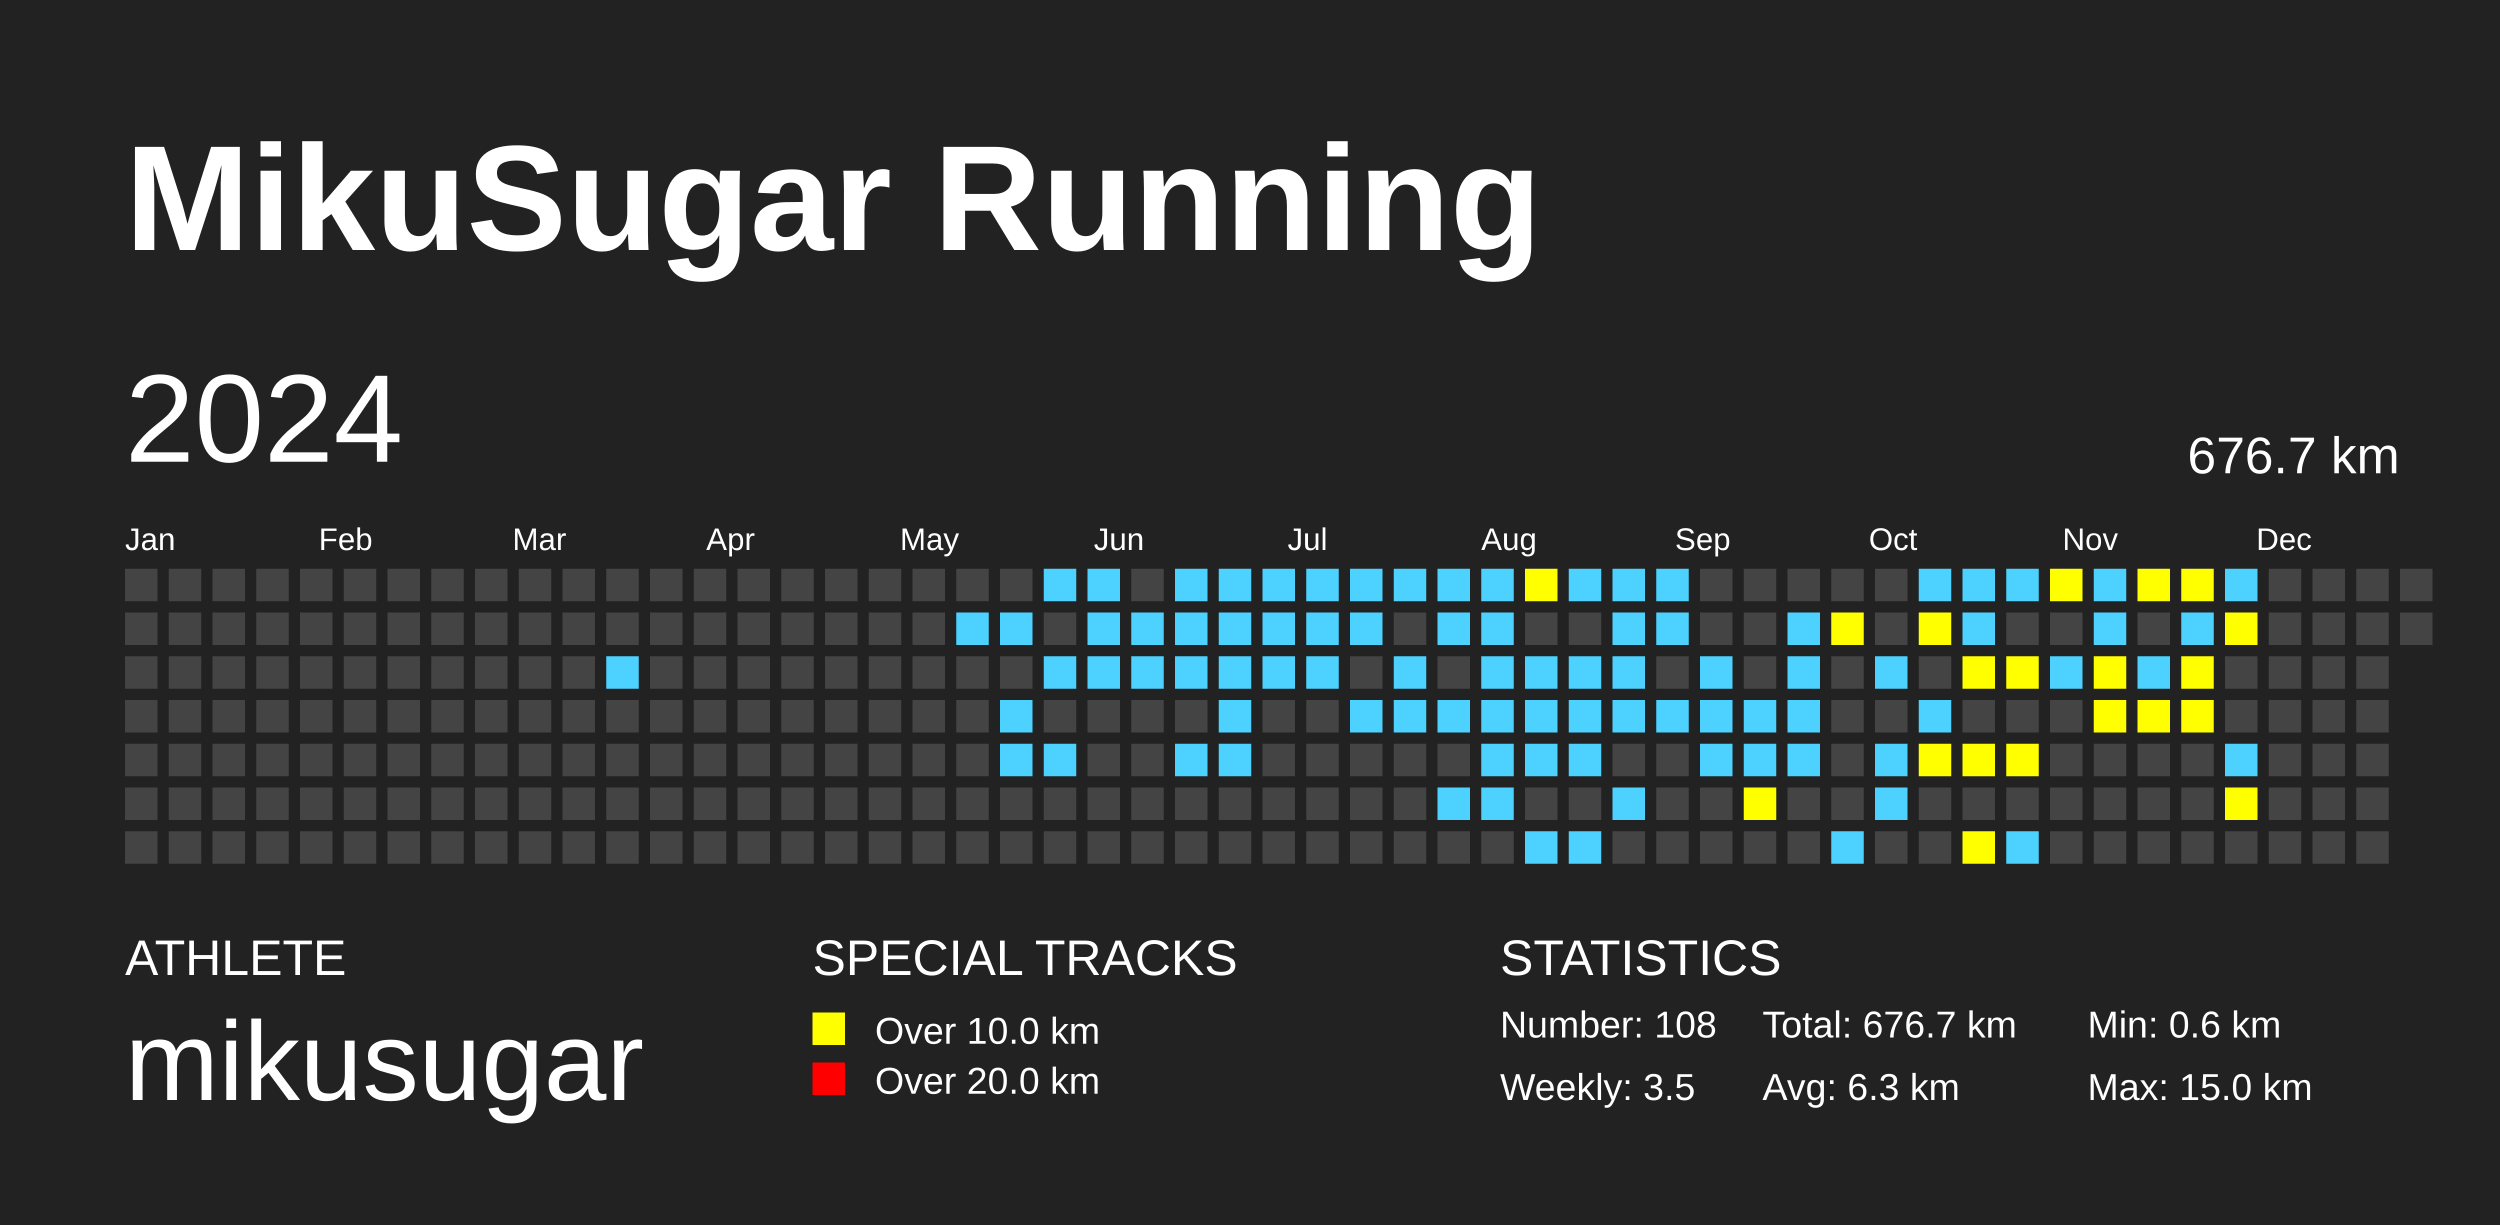
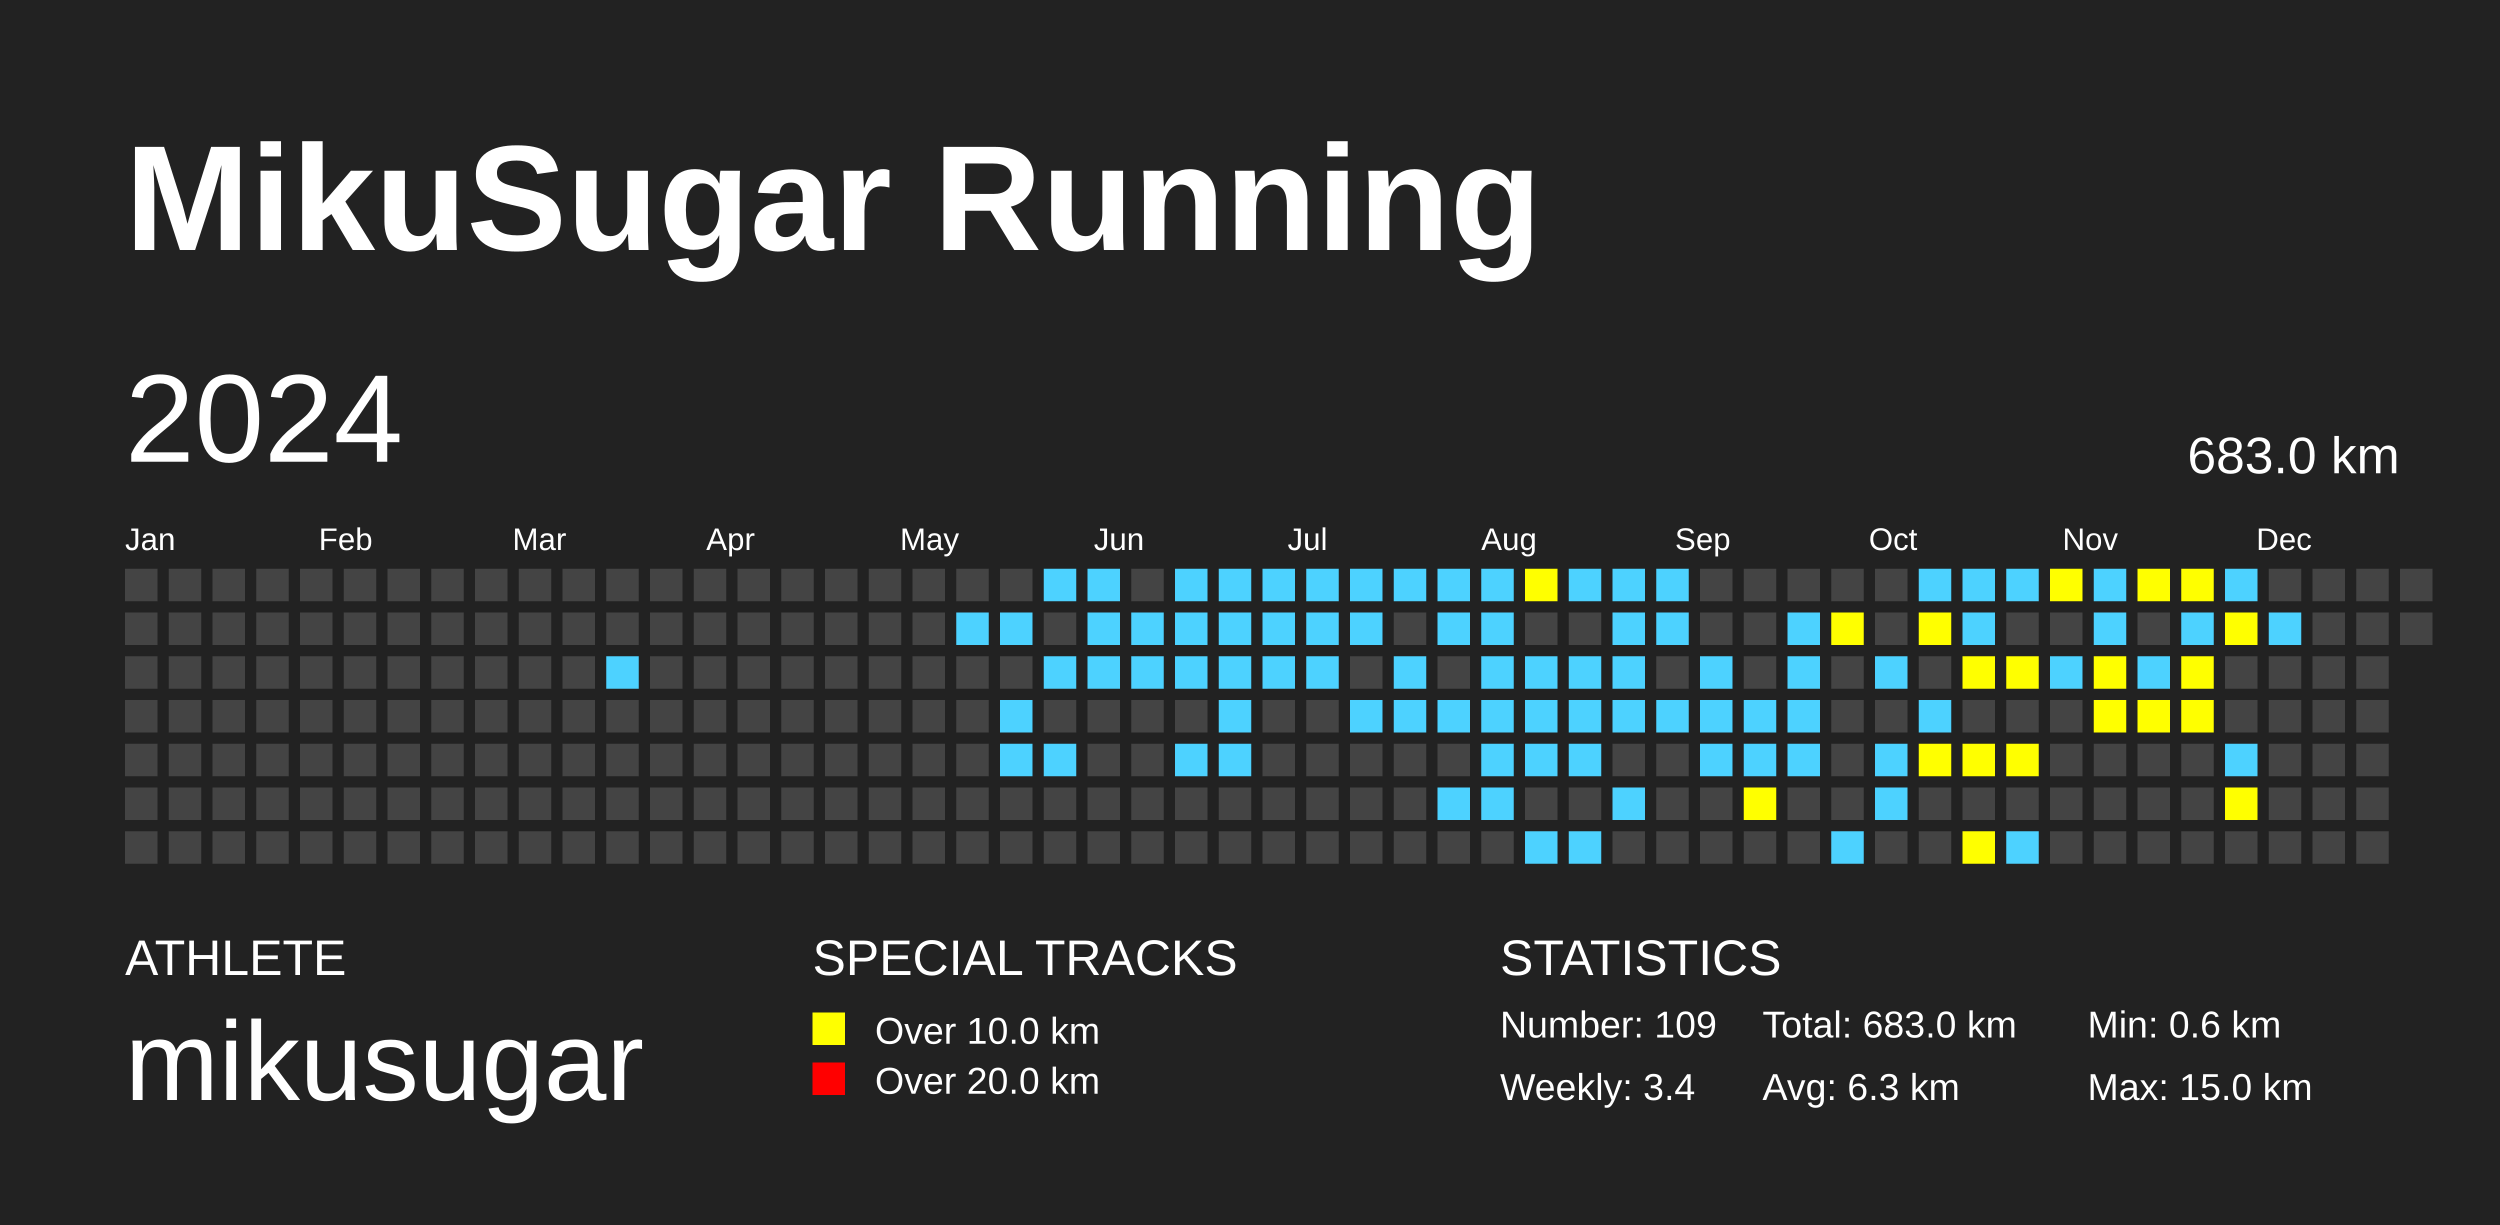
<svg xmlns="http://www.w3.org/2000/svg" baseProfile="full" height="98mm" version="1.1" viewBox="0,0,200,98" width="200mm">
  <defs />
  <rect fill="#222222" height="98" width="200" x="0" y="0" />
  <text fill="#FFFFFF" style="font-size:12px; font-family:Arial; font-weight:bold;" x="10" y="20">MikuSugar Running</text>
  <text fill="#FFFFFF" style="font-size:4px; font-family:Arial" x="10" y="78">ATHLETE</text>
  <text fill="#FFFFFF" style="font-size:9px; font-family:Arial" x="10" y="88">mikusugar</text>
  <text fill="#FFFFFF" style="font-size:4px; font-family:Arial" x="65" y="78">SPECIAL TRACKS</text>
  <rect fill="yellow" height="2.6" width="2.6" x="65" y="81" />
  <text fill="#FFFFFF" style="font-size:3px; font-family:Arial" x="70" y="83.5">Over 10.0 km</text>
  <rect fill="red" height="2.6" width="2.6" x="65" y="85" />
  <text fill="#FFFFFF" style="font-size:3px; font-family:Arial" x="70" y="87.5">Over 20.0 km</text>
  <text fill="#FFFFFF" style="font-size:4px; font-family:Arial" x="120" y="78">STATISTICS</text>
-   <text fill="#FFFFFF" style="font-size:3px; font-family:Arial" x="120" y="83">Number: 108</text>
-   <text fill="#FFFFFF" style="font-size:3px; font-family:Arial" x="120" y="88">Weekly: 3.5</text>
-   <text fill="#FFFFFF" style="font-size:3px; font-family:Arial" x="141" y="83">Total: 676.7 km</text>
+   <text fill="#FFFFFF" style="font-size:3px; font-family:Arial" x="120" y="83">Number: 109</text>
+   <text fill="#FFFFFF" style="font-size:3px; font-family:Arial" x="120" y="88">Weekly: 3.4</text>
+   <text fill="#FFFFFF" style="font-size:3px; font-family:Arial" x="141" y="83">Total: 683.0 km</text>
  <text fill="#FFFFFF" style="font-size:3px; font-family:Arial" x="141" y="88">Avg: 6.3 km</text>
  <text fill="#FFFFFF" style="font-size:3px; font-family:Arial" x="167" y="83">Min: 0.6 km</text>
  <text fill="#FFFFFF" style="font-size:3px; font-family:Arial" x="167" y="88">Max: 15.0 km</text>
  <text dominant-baseline="hanging" fill="#FFFFFF" style="font-size:10.0px; font-family:Arial;" x="10" y="30">2024</text>
-   <text dominant-baseline="hanging" fill="#FFFFFF" style="font-size:4.125px; font-family:Arial;" x="175" y="35">676.7 km</text>
+   <text dominant-baseline="hanging" fill="#FFFFFF" style="font-size:4.125px; font-family:Arial;" x="175" y="35">683.0 km</text>
  <text fill="#FFFFFF" style="font-size:2.5px; font-family:Arial" x="10.0" y="44">Jan</text>
  <text fill="#FFFFFF" style="font-size:2.5px; font-family:Arial" x="25.5" y="44">Feb</text>
  <text fill="#FFFFFF" style="font-size:2.5px; font-family:Arial" x="41.0" y="44">Mar</text>
  <text fill="#FFFFFF" style="font-size:2.5px; font-family:Arial" x="56.5" y="44">Apr</text>
  <text fill="#FFFFFF" style="font-size:2.5px; font-family:Arial" x="72.0" y="44">May</text>
  <text fill="#FFFFFF" style="font-size:2.5px; font-family:Arial" x="87.5" y="44">Jun</text>
  <text fill="#FFFFFF" style="font-size:2.5px; font-family:Arial" x="103.0" y="44">Jul</text>
  <text fill="#FFFFFF" style="font-size:2.5px; font-family:Arial" x="118.5" y="44">Aug</text>
  <text fill="#FFFFFF" style="font-size:2.5px; font-family:Arial" x="134.0" y="44">Sep</text>
  <text fill="#FFFFFF" style="font-size:2.5px; font-family:Arial" x="149.5" y="44">Oct</text>
  <text fill="#FFFFFF" style="font-size:2.5px; font-family:Arial" x="165.0" y="44">Nov</text>
  <text fill="#FFFFFF" style="font-size:2.5px; font-family:Arial" x="180.5" y="44">Dec</text>
  <rect fill="#444444" height="2.6" width="2.6" x="10.0" y="45.5" />
  <rect fill="#444444" height="2.6" width="2.6" x="10.0" y="49.0" />
  <rect fill="#444444" height="2.6" width="2.6" x="10.0" y="52.5" />
  <rect fill="#444444" height="2.6" width="2.6" x="10.0" y="56.0" />
  <rect fill="#444444" height="2.6" width="2.6" x="10.0" y="59.5" />
  <rect fill="#444444" height="2.6" width="2.6" x="10.0" y="63.0" />
  <rect fill="#444444" height="2.6" width="2.6" x="10.0" y="66.5" />
  <rect fill="#444444" height="2.6" width="2.6" x="13.5" y="45.5" />
  <rect fill="#444444" height="2.6" width="2.6" x="13.5" y="49.0" />
  <rect fill="#444444" height="2.6" width="2.6" x="13.5" y="52.5" />
  <rect fill="#444444" height="2.6" width="2.6" x="13.5" y="56.0" />
  <rect fill="#444444" height="2.6" width="2.6" x="13.5" y="59.5" />
  <rect fill="#444444" height="2.6" width="2.6" x="13.5" y="63.0" />
  <rect fill="#444444" height="2.6" width="2.6" x="13.5" y="66.5" />
  <rect fill="#444444" height="2.6" width="2.6" x="17.0" y="45.5" />
  <rect fill="#444444" height="2.6" width="2.6" x="17.0" y="49.0" />
  <rect fill="#444444" height="2.6" width="2.6" x="17.0" y="52.5" />
  <rect fill="#444444" height="2.6" width="2.6" x="17.0" y="56.0" />
  <rect fill="#444444" height="2.6" width="2.6" x="17.0" y="59.5" />
  <rect fill="#444444" height="2.6" width="2.6" x="17.0" y="63.0" />
  <rect fill="#444444" height="2.6" width="2.6" x="17.0" y="66.5" />
  <rect fill="#444444" height="2.6" width="2.6" x="20.5" y="45.5" />
  <rect fill="#444444" height="2.6" width="2.6" x="20.5" y="49.0" />
  <rect fill="#444444" height="2.6" width="2.6" x="20.5" y="52.5" />
  <rect fill="#444444" height="2.6" width="2.6" x="20.5" y="56.0" />
  <rect fill="#444444" height="2.6" width="2.6" x="20.5" y="59.5" />
  <rect fill="#444444" height="2.6" width="2.6" x="20.5" y="63.0" />
  <rect fill="#444444" height="2.6" width="2.6" x="20.5" y="66.5" />
  <rect fill="#444444" height="2.6" width="2.6" x="24.0" y="45.5" />
  <rect fill="#444444" height="2.6" width="2.6" x="24.0" y="49.0" />
  <rect fill="#444444" height="2.6" width="2.6" x="24.0" y="52.5" />
  <rect fill="#444444" height="2.6" width="2.6" x="24.0" y="56.0" />
  <rect fill="#444444" height="2.6" width="2.6" x="24.0" y="59.5" />
  <rect fill="#444444" height="2.6" width="2.6" x="24.0" y="63.0" />
  <rect fill="#444444" height="2.6" width="2.6" x="24.0" y="66.5" />
  <rect fill="#444444" height="2.6" width="2.6" x="27.5" y="45.5" />
  <rect fill="#444444" height="2.6" width="2.6" x="27.5" y="49.0" />
  <rect fill="#444444" height="2.6" width="2.6" x="27.5" y="52.5" />
  <rect fill="#444444" height="2.6" width="2.6" x="27.5" y="56.0" />
  <rect fill="#444444" height="2.6" width="2.6" x="27.5" y="59.5" />
  <rect fill="#444444" height="2.6" width="2.6" x="27.5" y="63.0" />
  <rect fill="#444444" height="2.6" width="2.6" x="27.5" y="66.5" />
  <rect fill="#444444" height="2.6" width="2.6" x="31.0" y="45.5" />
  <rect fill="#444444" height="2.6" width="2.6" x="31.0" y="49.0" />
  <rect fill="#444444" height="2.6" width="2.6" x="31.0" y="52.5" />
  <rect fill="#444444" height="2.6" width="2.6" x="31.0" y="56.0" />
  <rect fill="#444444" height="2.6" width="2.6" x="31.0" y="59.5" />
  <rect fill="#444444" height="2.6" width="2.6" x="31.0" y="63.0" />
  <rect fill="#444444" height="2.6" width="2.6" x="31.0" y="66.5" />
  <rect fill="#444444" height="2.6" width="2.6" x="34.5" y="45.5" />
  <rect fill="#444444" height="2.6" width="2.6" x="34.5" y="49.0" />
  <rect fill="#444444" height="2.6" width="2.6" x="34.5" y="52.5" />
  <rect fill="#444444" height="2.6" width="2.6" x="34.5" y="56.0" />
  <rect fill="#444444" height="2.6" width="2.6" x="34.5" y="59.5" />
  <rect fill="#444444" height="2.6" width="2.6" x="34.5" y="63.0" />
  <rect fill="#444444" height="2.6" width="2.6" x="34.5" y="66.5" />
  <rect fill="#444444" height="2.6" width="2.6" x="38.0" y="45.5" />
  <rect fill="#444444" height="2.6" width="2.6" x="38.0" y="49.0" />
  <rect fill="#444444" height="2.6" width="2.6" x="38.0" y="52.5" />
  <rect fill="#444444" height="2.6" width="2.6" x="38.0" y="56.0" />
  <rect fill="#444444" height="2.6" width="2.6" x="38.0" y="59.5" />
  <rect fill="#444444" height="2.6" width="2.6" x="38.0" y="63.0" />
  <rect fill="#444444" height="2.6" width="2.6" x="38.0" y="66.5" />
  <rect fill="#444444" height="2.6" width="2.6" x="41.5" y="45.5" />
  <rect fill="#444444" height="2.6" width="2.6" x="41.5" y="49.0" />
  <rect fill="#444444" height="2.6" width="2.6" x="41.5" y="52.5" />
  <rect fill="#444444" height="2.6" width="2.6" x="41.5" y="56.0" />
  <rect fill="#444444" height="2.6" width="2.6" x="41.5" y="59.5" />
  <rect fill="#444444" height="2.6" width="2.6" x="41.5" y="63.0" />
  <rect fill="#444444" height="2.6" width="2.6" x="41.5" y="66.5" />
  <rect fill="#444444" height="2.6" width="2.6" x="45.0" y="45.5" />
  <rect fill="#444444" height="2.6" width="2.6" x="45.0" y="49.0" />
  <rect fill="#444444" height="2.6" width="2.6" x="45.0" y="52.5" />
  <rect fill="#444444" height="2.6" width="2.6" x="45.0" y="56.0" />
  <rect fill="#444444" height="2.6" width="2.6" x="45.0" y="59.5" />
  <rect fill="#444444" height="2.6" width="2.6" x="45.0" y="63.0" />
  <rect fill="#444444" height="2.6" width="2.6" x="45.0" y="66.5" />
  <rect fill="#444444" height="2.6" width="2.6" x="48.5" y="45.5" />
  <rect fill="#444444" height="2.6" width="2.6" x="48.5" y="49.0" />
  <rect fill="#4DD2FF" height="2.6" width="2.6" x="48.5" y="52.5" />
  <rect fill="#444444" height="2.6" width="2.6" x="48.5" y="56.0" />
  <rect fill="#444444" height="2.6" width="2.6" x="48.5" y="59.5" />
  <rect fill="#444444" height="2.6" width="2.6" x="48.5" y="63.0" />
  <rect fill="#444444" height="2.6" width="2.6" x="48.5" y="66.5" />
  <rect fill="#444444" height="2.6" width="2.6" x="52.0" y="45.5" />
  <rect fill="#444444" height="2.6" width="2.6" x="52.0" y="49.0" />
  <rect fill="#444444" height="2.6" width="2.6" x="52.0" y="52.5" />
  <rect fill="#444444" height="2.6" width="2.6" x="52.0" y="56.0" />
  <rect fill="#444444" height="2.6" width="2.6" x="52.0" y="59.5" />
  <rect fill="#444444" height="2.6" width="2.6" x="52.0" y="63.0" />
  <rect fill="#444444" height="2.6" width="2.6" x="52.0" y="66.5" />
  <rect fill="#444444" height="2.6" width="2.6" x="55.5" y="45.5" />
  <rect fill="#444444" height="2.6" width="2.6" x="55.5" y="49.0" />
  <rect fill="#444444" height="2.6" width="2.6" x="55.5" y="52.5" />
  <rect fill="#444444" height="2.6" width="2.6" x="55.5" y="56.0" />
  <rect fill="#444444" height="2.6" width="2.6" x="55.5" y="59.5" />
  <rect fill="#444444" height="2.6" width="2.6" x="55.5" y="63.0" />
  <rect fill="#444444" height="2.6" width="2.6" x="55.5" y="66.5" />
  <rect fill="#444444" height="2.6" width="2.6" x="59.0" y="45.5" />
  <rect fill="#444444" height="2.6" width="2.6" x="59.0" y="49.0" />
  <rect fill="#444444" height="2.6" width="2.6" x="59.0" y="52.5" />
  <rect fill="#444444" height="2.6" width="2.6" x="59.0" y="56.0" />
  <rect fill="#444444" height="2.6" width="2.6" x="59.0" y="59.5" />
  <rect fill="#444444" height="2.6" width="2.6" x="59.0" y="63.0" />
  <rect fill="#444444" height="2.6" width="2.6" x="59.0" y="66.5" />
  <rect fill="#444444" height="2.6" width="2.6" x="62.5" y="45.5" />
  <rect fill="#444444" height="2.6" width="2.6" x="62.5" y="49.0" />
  <rect fill="#444444" height="2.6" width="2.6" x="62.5" y="52.5" />
  <rect fill="#444444" height="2.6" width="2.6" x="62.5" y="56.0" />
  <rect fill="#444444" height="2.6" width="2.6" x="62.5" y="59.5" />
  <rect fill="#444444" height="2.6" width="2.6" x="62.5" y="63.0" />
  <rect fill="#444444" height="2.6" width="2.6" x="62.5" y="66.5" />
  <rect fill="#444444" height="2.6" width="2.6" x="66.0" y="45.5" />
  <rect fill="#444444" height="2.6" width="2.6" x="66.0" y="49.0" />
  <rect fill="#444444" height="2.6" width="2.6" x="66.0" y="52.5" />
  <rect fill="#444444" height="2.6" width="2.6" x="66.0" y="56.0" />
  <rect fill="#444444" height="2.6" width="2.6" x="66.0" y="59.5" />
  <rect fill="#444444" height="2.6" width="2.6" x="66.0" y="63.0" />
  <rect fill="#444444" height="2.6" width="2.6" x="66.0" y="66.5" />
  <rect fill="#444444" height="2.6" width="2.6" x="69.5" y="45.5" />
  <rect fill="#444444" height="2.6" width="2.6" x="69.5" y="49.0" />
  <rect fill="#444444" height="2.6" width="2.6" x="69.5" y="52.5" />
  <rect fill="#444444" height="2.6" width="2.6" x="69.5" y="56.0" />
  <rect fill="#444444" height="2.6" width="2.6" x="69.5" y="59.5" />
  <rect fill="#444444" height="2.6" width="2.6" x="69.5" y="63.0" />
  <rect fill="#444444" height="2.6" width="2.6" x="69.5" y="66.5" />
  <rect fill="#444444" height="2.6" width="2.6" x="73.0" y="45.5" />
  <rect fill="#444444" height="2.6" width="2.6" x="73.0" y="49.0" />
  <rect fill="#444444" height="2.6" width="2.6" x="73.0" y="52.5" />
  <rect fill="#444444" height="2.6" width="2.6" x="73.0" y="56.0" />
  <rect fill="#444444" height="2.6" width="2.6" x="73.0" y="59.5" />
  <rect fill="#444444" height="2.6" width="2.6" x="73.0" y="63.0" />
  <rect fill="#444444" height="2.6" width="2.6" x="73.0" y="66.5" />
  <rect fill="#444444" height="2.6" width="2.6" x="76.5" y="45.5" />
  <rect fill="#4DD2FF" height="2.6" width="2.6" x="76.5" y="49.0" />
  <rect fill="#444444" height="2.6" width="2.6" x="76.5" y="52.5" />
  <rect fill="#444444" height="2.6" width="2.6" x="76.5" y="56.0" />
  <rect fill="#444444" height="2.6" width="2.6" x="76.5" y="59.5" />
  <rect fill="#444444" height="2.6" width="2.6" x="76.5" y="63.0" />
  <rect fill="#444444" height="2.6" width="2.6" x="76.5" y="66.5" />
  <rect fill="#444444" height="2.6" width="2.6" x="80.0" y="45.5" />
  <rect fill="#4DD2FF" height="2.6" width="2.6" x="80.0" y="49.0" />
  <rect fill="#444444" height="2.6" width="2.6" x="80.0" y="52.5" />
  <rect fill="#4DD2FF" height="2.6" width="2.6" x="80.0" y="56.0" />
  <rect fill="#4DD2FF" height="2.6" width="2.6" x="80.0" y="59.5" />
  <rect fill="#444444" height="2.6" width="2.6" x="80.0" y="63.0" />
  <rect fill="#444444" height="2.6" width="2.6" x="80.0" y="66.5" />
  <rect fill="#4DD2FF" height="2.6" width="2.6" x="83.5" y="45.5" />
  <rect fill="#444444" height="2.6" width="2.6" x="83.5" y="49.0" />
  <rect fill="#4DD2FF" height="2.6" width="2.6" x="83.5" y="52.5" />
  <rect fill="#444444" height="2.6" width="2.6" x="83.5" y="56.0" />
  <rect fill="#4DD2FF" height="2.6" width="2.6" x="83.5" y="59.5" />
  <rect fill="#444444" height="2.6" width="2.6" x="83.5" y="63.0" />
  <rect fill="#444444" height="2.6" width="2.6" x="83.5" y="66.5" />
  <rect fill="#4DD2FF" height="2.6" width="2.6" x="87.0" y="45.5" />
  <rect fill="#4DD2FF" height="2.6" width="2.6" x="87.0" y="49.0" />
  <rect fill="#4DD2FF" height="2.6" width="2.6" x="87.0" y="52.5" />
  <rect fill="#444444" height="2.6" width="2.6" x="87.0" y="56.0" />
  <rect fill="#444444" height="2.6" width="2.6" x="87.0" y="59.5" />
  <rect fill="#444444" height="2.6" width="2.6" x="87.0" y="63.0" />
  <rect fill="#444444" height="2.6" width="2.6" x="87.0" y="66.5" />
  <rect fill="#444444" height="2.6" width="2.6" x="90.5" y="45.5" />
  <rect fill="#4DD2FF" height="2.6" width="2.6" x="90.5" y="49.0" />
  <rect fill="#4DD2FF" height="2.6" width="2.6" x="90.5" y="52.5" />
  <rect fill="#444444" height="2.6" width="2.6" x="90.5" y="56.0" />
  <rect fill="#444444" height="2.6" width="2.6" x="90.5" y="59.5" />
  <rect fill="#444444" height="2.6" width="2.6" x="90.5" y="63.0" />
  <rect fill="#444444" height="2.6" width="2.6" x="90.5" y="66.5" />
  <rect fill="#4DD2FF" height="2.6" width="2.6" x="94.0" y="45.5" />
  <rect fill="#4DD2FF" height="2.6" width="2.6" x="94.0" y="49.0" />
  <rect fill="#4DD2FF" height="2.6" width="2.6" x="94.0" y="52.5" />
  <rect fill="#444444" height="2.6" width="2.6" x="94.0" y="56.0" />
  <rect fill="#4DD2FF" height="2.6" width="2.6" x="94.0" y="59.5" />
  <rect fill="#444444" height="2.6" width="2.6" x="94.0" y="63.0" />
  <rect fill="#444444" height="2.6" width="2.6" x="94.0" y="66.5" />
  <rect fill="#4DD2FF" height="2.6" width="2.6" x="97.5" y="45.5" />
  <rect fill="#4DD2FF" height="2.6" width="2.6" x="97.5" y="49.0" />
  <rect fill="#4DD2FF" height="2.6" width="2.6" x="97.5" y="52.5" />
  <rect fill="#4DD2FF" height="2.6" width="2.6" x="97.5" y="56.0" />
  <rect fill="#4DD2FF" height="2.6" width="2.6" x="97.5" y="59.5" />
  <rect fill="#444444" height="2.6" width="2.6" x="97.5" y="63.0" />
  <rect fill="#444444" height="2.6" width="2.6" x="97.5" y="66.5" />
  <rect fill="#4DD2FF" height="2.6" width="2.6" x="101.0" y="45.5" />
  <rect fill="#4DD2FF" height="2.6" width="2.6" x="101.0" y="49.0" />
  <rect fill="#4DD2FF" height="2.6" width="2.6" x="101.0" y="52.5" />
  <rect fill="#444444" height="2.6" width="2.6" x="101.0" y="56.0" />
  <rect fill="#444444" height="2.6" width="2.6" x="101.0" y="59.5" />
  <rect fill="#444444" height="2.6" width="2.6" x="101.0" y="63.0" />
  <rect fill="#444444" height="2.6" width="2.6" x="101.0" y="66.5" />
  <rect fill="#4DD2FF" height="2.6" width="2.6" x="104.5" y="45.5" />
  <rect fill="#4DD2FF" height="2.6" width="2.6" x="104.5" y="49.0" />
  <rect fill="#4DD2FF" height="2.6" width="2.6" x="104.5" y="52.5" />
  <rect fill="#444444" height="2.6" width="2.6" x="104.5" y="56.0" />
  <rect fill="#444444" height="2.6" width="2.6" x="104.5" y="59.5" />
  <rect fill="#444444" height="2.6" width="2.6" x="104.5" y="63.0" />
  <rect fill="#444444" height="2.6" width="2.6" x="104.5" y="66.5" />
  <rect fill="#4DD2FF" height="2.6" width="2.6" x="108.0" y="45.5" />
  <rect fill="#4DD2FF" height="2.6" width="2.6" x="108.0" y="49.0" />
  <rect fill="#444444" height="2.6" width="2.6" x="108.0" y="52.5" />
  <rect fill="#4DD2FF" height="2.6" width="2.6" x="108.0" y="56.0" />
  <rect fill="#444444" height="2.6" width="2.6" x="108.0" y="59.5" />
  <rect fill="#444444" height="2.6" width="2.6" x="108.0" y="63.0" />
  <rect fill="#444444" height="2.6" width="2.6" x="108.0" y="66.5" />
  <rect fill="#4DD2FF" height="2.6" width="2.6" x="111.5" y="45.5" />
  <rect fill="#444444" height="2.6" width="2.6" x="111.5" y="49.0" />
  <rect fill="#4DD2FF" height="2.6" width="2.6" x="111.5" y="52.5" />
  <rect fill="#4DD2FF" height="2.6" width="2.6" x="111.5" y="56.0" />
  <rect fill="#444444" height="2.6" width="2.6" x="111.5" y="59.5" />
  <rect fill="#444444" height="2.6" width="2.6" x="111.5" y="63.0" />
  <rect fill="#444444" height="2.6" width="2.6" x="111.5" y="66.5" />
  <rect fill="#4DD2FF" height="2.6" width="2.6" x="115.0" y="45.5" />
  <rect fill="#4DD2FF" height="2.6" width="2.6" x="115.0" y="49.0" />
  <rect fill="#444444" height="2.6" width="2.6" x="115.0" y="52.5" />
  <rect fill="#4DD2FF" height="2.6" width="2.6" x="115.0" y="56.0" />
  <rect fill="#444444" height="2.6" width="2.6" x="115.0" y="59.5" />
  <rect fill="#4DD2FF" height="2.6" width="2.6" x="115.0" y="63.0" />
  <rect fill="#444444" height="2.6" width="2.6" x="115.0" y="66.5" />
  <rect fill="#4DD2FF" height="2.6" width="2.6" x="118.5" y="45.5" />
  <rect fill="#4DD2FF" height="2.6" width="2.6" x="118.5" y="49.0" />
  <rect fill="#4DD2FF" height="2.6" width="2.6" x="118.5" y="52.5" />
  <rect fill="#4DD2FF" height="2.6" width="2.6" x="118.5" y="56.0" />
  <rect fill="#4DD2FF" height="2.6" width="2.6" x="118.5" y="59.5" />
  <rect fill="#4DD2FF" height="2.6" width="2.6" x="118.5" y="63.0" />
  <rect fill="#444444" height="2.6" width="2.6" x="118.5" y="66.5" />
  <rect fill="yellow" height="2.6" width="2.6" x="122.0" y="45.5" />
  <rect fill="#444444" height="2.6" width="2.6" x="122.0" y="49.0" />
  <rect fill="#4DD2FF" height="2.6" width="2.6" x="122.0" y="52.5" />
  <rect fill="#4DD2FF" height="2.6" width="2.6" x="122.0" y="56.0" />
  <rect fill="#4DD2FF" height="2.6" width="2.6" x="122.0" y="59.5" />
  <rect fill="#444444" height="2.6" width="2.6" x="122.0" y="63.0" />
  <rect fill="#4DD2FF" height="2.6" width="2.6" x="122.0" y="66.5" />
  <rect fill="#4DD2FF" height="2.6" width="2.6" x="125.5" y="45.5" />
  <rect fill="#444444" height="2.6" width="2.6" x="125.5" y="49.0" />
  <rect fill="#4DD2FF" height="2.6" width="2.6" x="125.5" y="52.5" />
  <rect fill="#4DD2FF" height="2.6" width="2.6" x="125.5" y="56.0" />
  <rect fill="#4DD2FF" height="2.6" width="2.6" x="125.5" y="59.5" />
  <rect fill="#444444" height="2.6" width="2.6" x="125.5" y="63.0" />
  <rect fill="#4DD2FF" height="2.6" width="2.6" x="125.5" y="66.5" />
  <rect fill="#4DD2FF" height="2.6" width="2.6" x="129.0" y="45.5" />
  <rect fill="#4DD2FF" height="2.6" width="2.6" x="129.0" y="49.0" />
  <rect fill="#4DD2FF" height="2.6" width="2.6" x="129.0" y="52.5" />
  <rect fill="#4DD2FF" height="2.6" width="2.6" x="129.0" y="56.0" />
  <rect fill="#444444" height="2.6" width="2.6" x="129.0" y="59.5" />
  <rect fill="#4DD2FF" height="2.6" width="2.6" x="129.0" y="63.0" />
  <rect fill="#444444" height="2.6" width="2.6" x="129.0" y="66.5" />
  <rect fill="#4DD2FF" height="2.6" width="2.6" x="132.5" y="45.5" />
  <rect fill="#4DD2FF" height="2.6" width="2.6" x="132.5" y="49.0" />
  <rect fill="#444444" height="2.6" width="2.6" x="132.5" y="52.5" />
  <rect fill="#4DD2FF" height="2.6" width="2.6" x="132.5" y="56.0" />
  <rect fill="#444444" height="2.6" width="2.6" x="132.5" y="59.5" />
  <rect fill="#444444" height="2.6" width="2.6" x="132.5" y="63.0" />
  <rect fill="#444444" height="2.6" width="2.6" x="132.5" y="66.5" />
  <rect fill="#444444" height="2.6" width="2.6" x="136.0" y="45.5" />
  <rect fill="#444444" height="2.6" width="2.6" x="136.0" y="49.0" />
  <rect fill="#4DD2FF" height="2.6" width="2.6" x="136.0" y="52.5" />
  <rect fill="#4DD2FF" height="2.6" width="2.6" x="136.0" y="56.0" />
  <rect fill="#4DD2FF" height="2.6" width="2.6" x="136.0" y="59.5" />
  <rect fill="#444444" height="2.6" width="2.6" x="136.0" y="63.0" />
  <rect fill="#444444" height="2.6" width="2.6" x="136.0" y="66.5" />
  <rect fill="#444444" height="2.6" width="2.6" x="139.5" y="45.5" />
  <rect fill="#444444" height="2.6" width="2.6" x="139.5" y="49.0" />
  <rect fill="#444444" height="2.6" width="2.6" x="139.5" y="52.5" />
  <rect fill="#4DD2FF" height="2.6" width="2.6" x="139.5" y="56.0" />
  <rect fill="#4DD2FF" height="2.6" width="2.6" x="139.5" y="59.5" />
  <rect fill="yellow" height="2.6" width="2.6" x="139.5" y="63.0" />
  <rect fill="#444444" height="2.6" width="2.6" x="139.5" y="66.5" />
  <rect fill="#444444" height="2.6" width="2.6" x="143.0" y="45.5" />
  <rect fill="#4DD2FF" height="2.6" width="2.6" x="143.0" y="49.0" />
  <rect fill="#4DD2FF" height="2.6" width="2.6" x="143.0" y="52.5" />
  <rect fill="#4DD2FF" height="2.6" width="2.6" x="143.0" y="56.0" />
  <rect fill="#4DD2FF" height="2.6" width="2.6" x="143.0" y="59.5" />
  <rect fill="#444444" height="2.6" width="2.6" x="143.0" y="63.0" />
  <rect fill="#444444" height="2.6" width="2.6" x="143.0" y="66.5" />
  <rect fill="#444444" height="2.6" width="2.6" x="146.5" y="45.5" />
  <rect fill="yellow" height="2.6" width="2.6" x="146.5" y="49.0" />
  <rect fill="#444444" height="2.6" width="2.6" x="146.5" y="52.5" />
  <rect fill="#444444" height="2.6" width="2.6" x="146.5" y="56.0" />
  <rect fill="#444444" height="2.6" width="2.6" x="146.5" y="59.5" />
  <rect fill="#444444" height="2.6" width="2.6" x="146.5" y="63.0" />
  <rect fill="#4DD2FF" height="2.6" width="2.6" x="146.5" y="66.5" />
  <rect fill="#444444" height="2.6" width="2.6" x="150.0" y="45.5" />
  <rect fill="#444444" height="2.6" width="2.6" x="150.0" y="49.0" />
  <rect fill="#4DD2FF" height="2.6" width="2.6" x="150.0" y="52.5" />
  <rect fill="#444444" height="2.6" width="2.6" x="150.0" y="56.0" />
  <rect fill="#4DD2FF" height="2.6" width="2.6" x="150.0" y="59.5" />
  <rect fill="#4DD2FF" height="2.6" width="2.6" x="150.0" y="63.0" />
  <rect fill="#444444" height="2.6" width="2.6" x="150.0" y="66.5" />
  <rect fill="#4DD2FF" height="2.6" width="2.6" x="153.5" y="45.5" />
  <rect fill="yellow" height="2.6" width="2.6" x="153.5" y="49.0" />
  <rect fill="#444444" height="2.6" width="2.6" x="153.5" y="52.5" />
  <rect fill="#4DD2FF" height="2.6" width="2.6" x="153.5" y="56.0" />
  <rect fill="yellow" height="2.6" width="2.6" x="153.5" y="59.5" />
  <rect fill="#444444" height="2.6" width="2.6" x="153.5" y="63.0" />
  <rect fill="#444444" height="2.6" width="2.6" x="153.5" y="66.5" />
  <rect fill="#4DD2FF" height="2.6" width="2.6" x="157.0" y="45.5" />
  <rect fill="#4DD2FF" height="2.6" width="2.6" x="157.0" y="49.0" />
  <rect fill="yellow" height="2.6" width="2.6" x="157.0" y="52.5" />
  <rect fill="#444444" height="2.6" width="2.6" x="157.0" y="56.0" />
  <rect fill="yellow" height="2.6" width="2.6" x="157.0" y="59.5" />
  <rect fill="#444444" height="2.6" width="2.6" x="157.0" y="63.0" />
  <rect fill="yellow" height="2.6" width="2.6" x="157.0" y="66.5" />
  <rect fill="#4DD2FF" height="2.6" width="2.6" x="160.5" y="45.5" />
  <rect fill="#444444" height="2.6" width="2.6" x="160.5" y="49.0" />
  <rect fill="yellow" height="2.6" width="2.6" x="160.5" y="52.5" />
  <rect fill="#444444" height="2.6" width="2.6" x="160.5" y="56.0" />
  <rect fill="yellow" height="2.6" width="2.6" x="160.5" y="59.5" />
  <rect fill="#444444" height="2.6" width="2.6" x="160.5" y="63.0" />
  <rect fill="#4DD2FF" height="2.6" width="2.6" x="160.5" y="66.5" />
  <rect fill="yellow" height="2.6" width="2.6" x="164.0" y="45.5" />
  <rect fill="#444444" height="2.6" width="2.6" x="164.0" y="49.0" />
  <rect fill="#4DD2FF" height="2.6" width="2.6" x="164.0" y="52.5" />
  <rect fill="#444444" height="2.6" width="2.6" x="164.0" y="56.0" />
  <rect fill="#444444" height="2.6" width="2.6" x="164.0" y="59.5" />
  <rect fill="#444444" height="2.6" width="2.6" x="164.0" y="63.0" />
  <rect fill="#444444" height="2.6" width="2.6" x="164.0" y="66.5" />
  <rect fill="#4DD2FF" height="2.6" width="2.6" x="167.5" y="45.5" />
  <rect fill="#4DD2FF" height="2.6" width="2.6" x="167.5" y="49.0" />
  <rect fill="yellow" height="2.6" width="2.6" x="167.5" y="52.5" />
  <rect fill="yellow" height="2.6" width="2.6" x="167.5" y="56.0" />
  <rect fill="#444444" height="2.6" width="2.6" x="167.5" y="59.5" />
  <rect fill="#444444" height="2.6" width="2.6" x="167.5" y="63.0" />
  <rect fill="#444444" height="2.6" width="2.6" x="167.5" y="66.5" />
  <rect fill="yellow" height="2.6" width="2.6" x="171.0" y="45.5" />
  <rect fill="#444444" height="2.6" width="2.6" x="171.0" y="49.0" />
  <rect fill="#4DD2FF" height="2.6" width="2.6" x="171.0" y="52.5" />
  <rect fill="yellow" height="2.6" width="2.6" x="171.0" y="56.0" />
  <rect fill="#444444" height="2.6" width="2.6" x="171.0" y="59.5" />
  <rect fill="#444444" height="2.6" width="2.6" x="171.0" y="63.0" />
  <rect fill="#444444" height="2.6" width="2.6" x="171.0" y="66.5" />
  <rect fill="yellow" height="2.6" width="2.6" x="174.5" y="45.5" />
  <rect fill="#4DD2FF" height="2.6" width="2.6" x="174.5" y="49.0" />
  <rect fill="yellow" height="2.6" width="2.6" x="174.5" y="52.5" />
  <rect fill="yellow" height="2.6" width="2.6" x="174.5" y="56.0" />
  <rect fill="#444444" height="2.6" width="2.6" x="174.5" y="59.5" />
  <rect fill="#444444" height="2.6" width="2.6" x="174.5" y="63.0" />
  <rect fill="#444444" height="2.6" width="2.6" x="174.5" y="66.5" />
  <rect fill="#4DD2FF" height="2.6" width="2.6" x="178.0" y="45.5" />
  <rect fill="yellow" height="2.6" width="2.6" x="178.0" y="49.0" />
  <rect fill="#444444" height="2.6" width="2.6" x="178.0" y="52.5" />
  <rect fill="#444444" height="2.6" width="2.6" x="178.0" y="56.0" />
  <rect fill="#4DD2FF" height="2.6" width="2.6" x="178.0" y="59.5" />
  <rect fill="yellow" height="2.6" width="2.6" x="178.0" y="63.0" />
  <rect fill="#444444" height="2.6" width="2.6" x="178.0" y="66.5" />
  <rect fill="#444444" height="2.6" width="2.6" x="181.5" y="45.5" />
-   <rect fill="#444444" height="2.6" width="2.6" x="181.5" y="49.0" />
+   <rect fill="#4DD2FF" height="2.6" width="2.6" x="181.5" y="49.0" />
  <rect fill="#444444" height="2.6" width="2.6" x="181.5" y="52.5" />
  <rect fill="#444444" height="2.6" width="2.6" x="181.5" y="56.0" />
  <rect fill="#444444" height="2.6" width="2.6" x="181.5" y="59.5" />
  <rect fill="#444444" height="2.6" width="2.6" x="181.5" y="63.0" />
  <rect fill="#444444" height="2.6" width="2.6" x="181.5" y="66.5" />
  <rect fill="#444444" height="2.6" width="2.6" x="185.0" y="45.5" />
  <rect fill="#444444" height="2.6" width="2.6" x="185.0" y="49.0" />
  <rect fill="#444444" height="2.6" width="2.6" x="185.0" y="52.5" />
  <rect fill="#444444" height="2.6" width="2.6" x="185.0" y="56.0" />
  <rect fill="#444444" height="2.6" width="2.6" x="185.0" y="59.5" />
  <rect fill="#444444" height="2.6" width="2.6" x="185.0" y="63.0" />
  <rect fill="#444444" height="2.6" width="2.6" x="185.0" y="66.5" />
  <rect fill="#444444" height="2.6" width="2.6" x="188.5" y="45.5" />
  <rect fill="#444444" height="2.6" width="2.6" x="188.5" y="49.0" />
  <rect fill="#444444" height="2.6" width="2.6" x="188.5" y="52.5" />
  <rect fill="#444444" height="2.6" width="2.6" x="188.5" y="56.0" />
  <rect fill="#444444" height="2.6" width="2.6" x="188.5" y="59.5" />
  <rect fill="#444444" height="2.6" width="2.6" x="188.5" y="63.0" />
  <rect fill="#444444" height="2.6" width="2.6" x="188.5" y="66.5" />
  <rect fill="#444444" height="2.6" width="2.6" x="192.0" y="45.5" />
  <rect fill="#444444" height="2.6" width="2.6" x="192.0" y="49.0" />
</svg>
